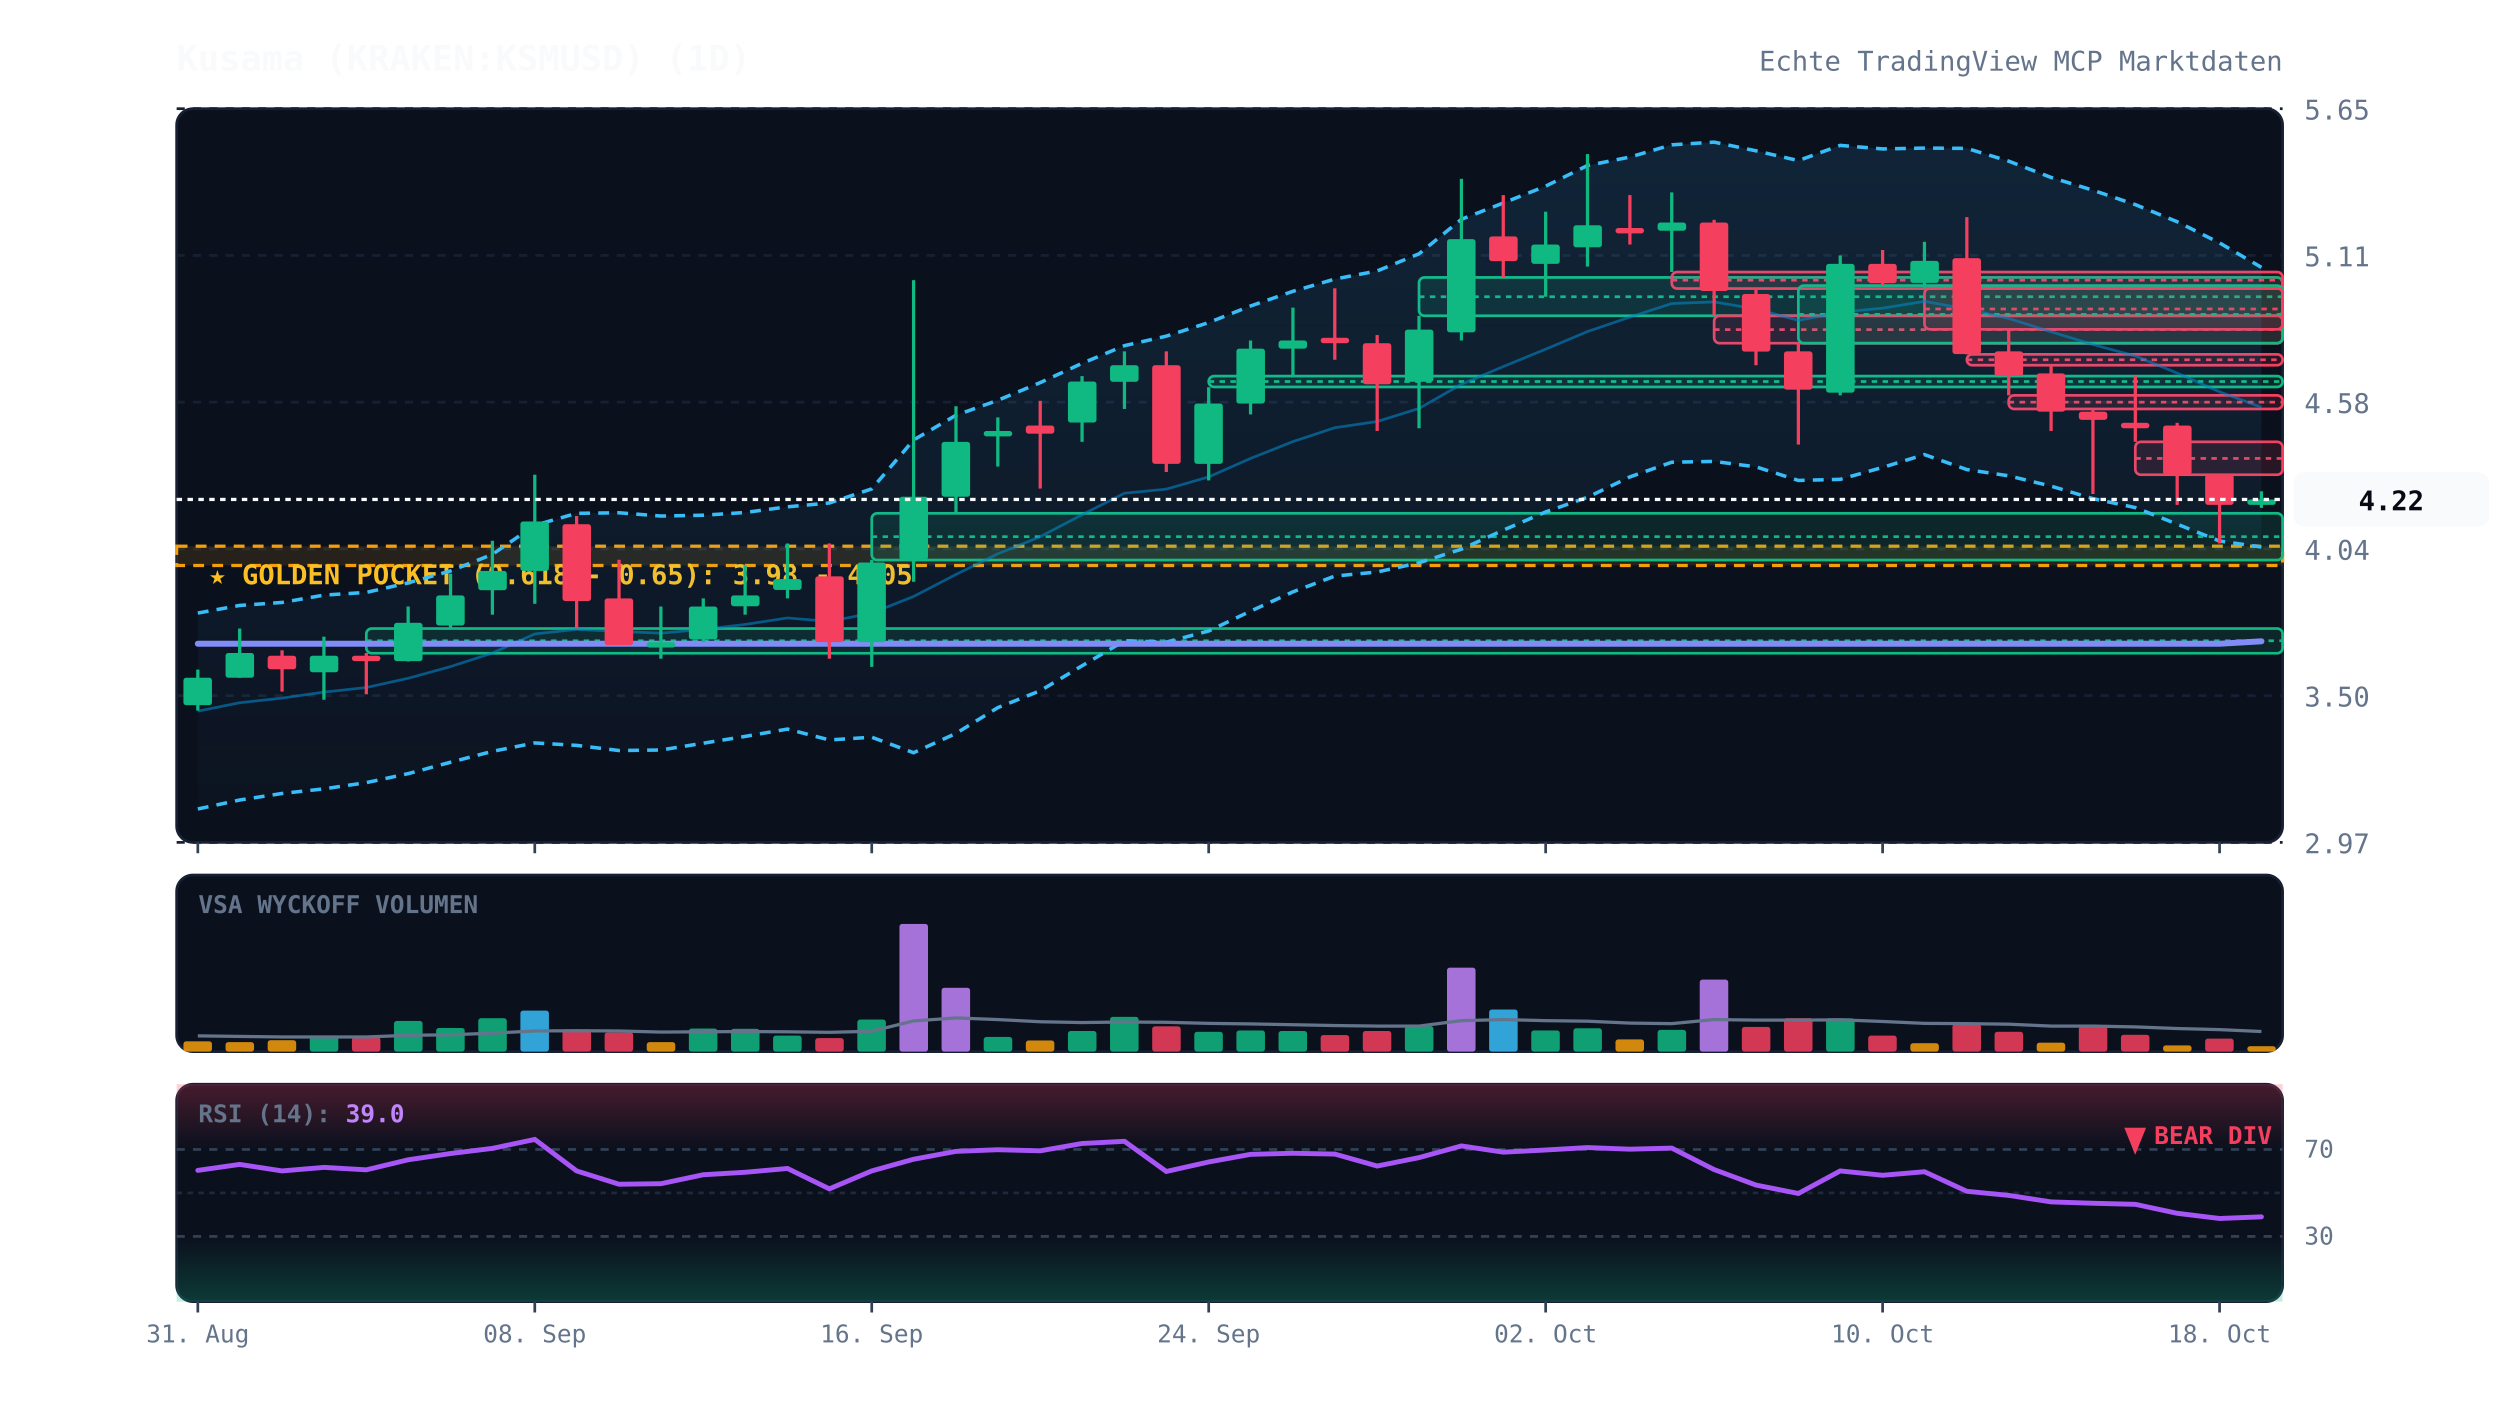
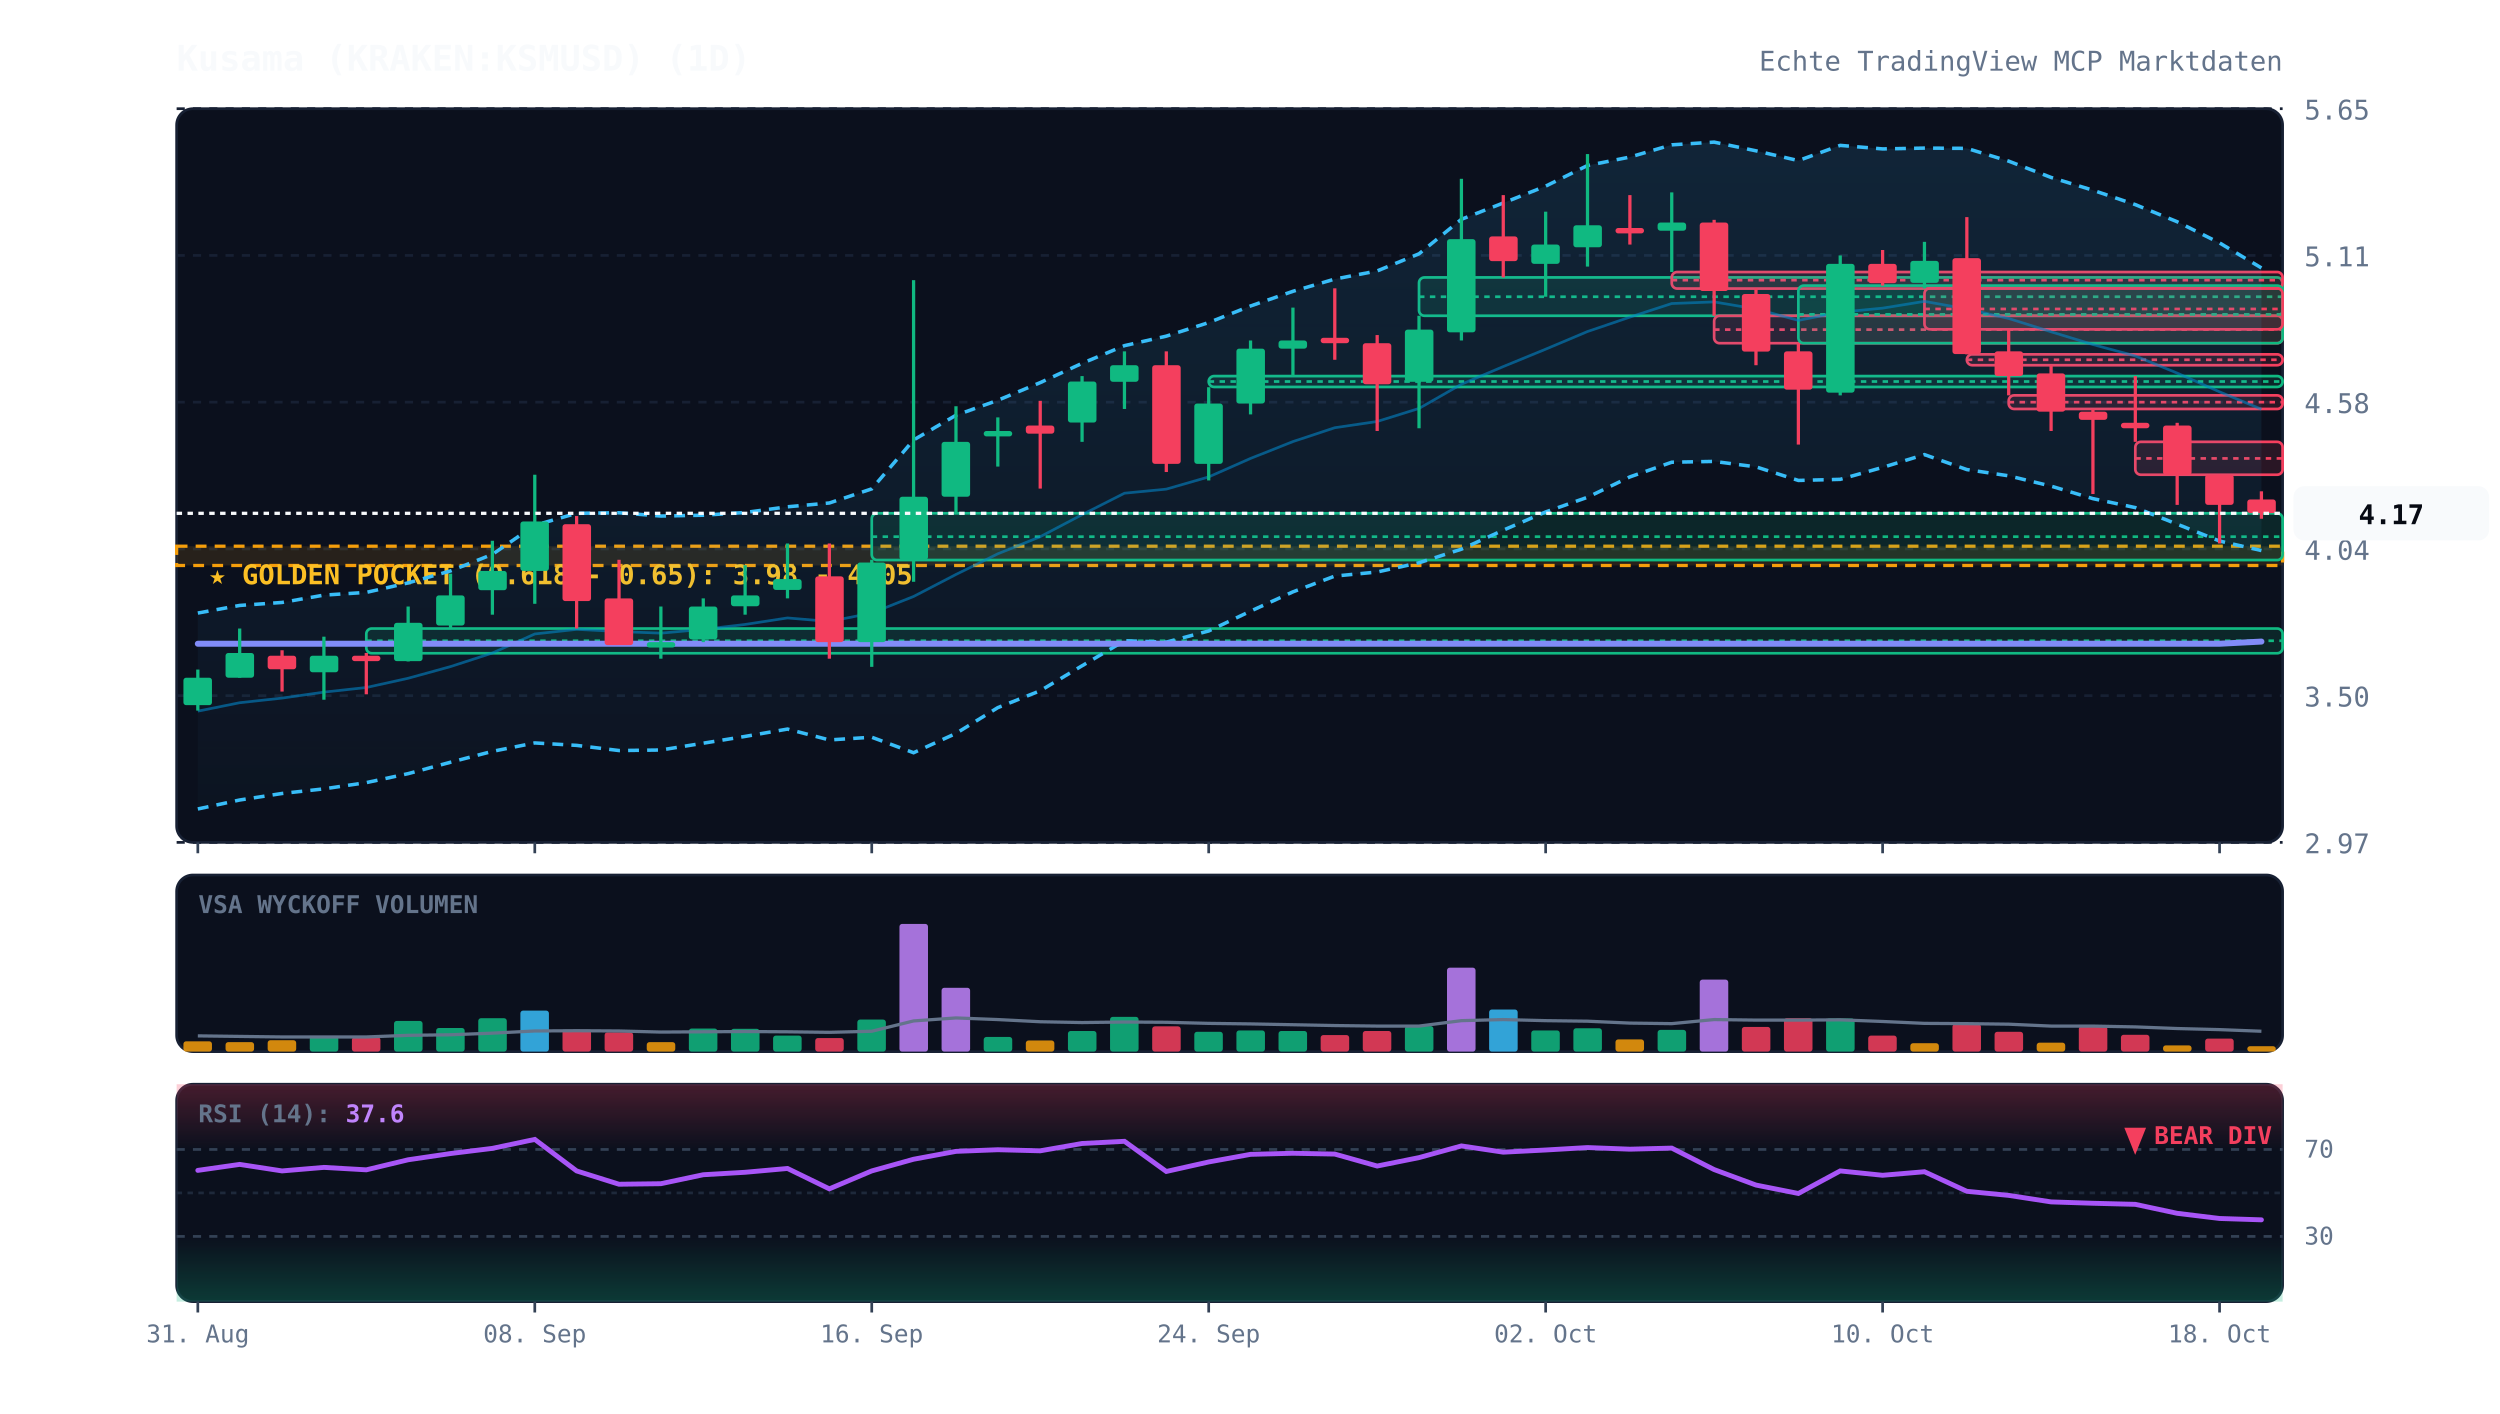
<svg xmlns="http://www.w3.org/2000/svg" viewBox="0 0 920 520" width="100%" height="100%" style="background:#070a13; font-family:'JetBrains Mono', monospace;">
  <defs>
    <linearGradient id="cloud-grad" x1="0%" y1="0%" x2="0%" y2="100%">
      <stop offset="0%" stop-color="#38bdf8" stop-opacity="0.12" />
      <stop offset="100%" stop-color="#38bdf8" stop-opacity="0.02" />
    </linearGradient>
    <linearGradient id="rsi-overbought" x1="0%" y1="0%" x2="0%" y2="100%">
      <stop offset="0%" stop-color="#f43f5e" stop-opacity="0.25" />
      <stop offset="100%" stop-color="#f43f5e" stop-opacity="0.0" />
    </linearGradient>
    <linearGradient id="rsi-oversold" x1="0%" y1="0%" x2="0%" y2="100%">
      <stop offset="0%" stop-color="#10b981" stop-opacity="0.0" />
      <stop offset="100%" stop-color="#10b981" stop-opacity="0.25" />
    </linearGradient>
  </defs>
  <rect x="65" y="40" width="775" height="270" fill="#0b101d" rx="6" stroke="#172033" stroke-width="1" />
  <rect x="65" y="322" width="775" height="65" fill="#0b101d" rx="6" stroke="#172033" stroke-width="1" />
  <rect x="65" y="399" width="775" height="80" fill="#0b101d" rx="6" stroke="#172033" stroke-width="1" />
  <line x1="65" y1="310.0" x2="840" y2="310.0" stroke="#172033" stroke-dasharray="3,3" stroke-width="1" />
  <text x="848" y="314.0" fill="#64748b" font-size="10" text-anchor="start">2.97</text>
  <line x1="65" y1="256.0" x2="840" y2="256.0" stroke="#172033" stroke-dasharray="3,3" stroke-width="1" />
  <text x="848" y="260.0" fill="#64748b" font-size="10" text-anchor="start">3.50</text>
  <line x1="65" y1="202.0" x2="840" y2="202.0" stroke="#172033" stroke-dasharray="3,3" stroke-width="1" />
  <text x="848" y="206.0" fill="#64748b" font-size="10" text-anchor="start">4.04</text>
  <line x1="65" y1="148.0" x2="840" y2="148.0" stroke="#172033" stroke-dasharray="3,3" stroke-width="1" />
  <text x="848" y="152.0" fill="#64748b" font-size="10" text-anchor="start">4.58</text>
  <line x1="65" y1="94.0" x2="840" y2="94.0" stroke="#172033" stroke-dasharray="3,3" stroke-width="1" />
  <text x="848" y="98.0" fill="#64748b" font-size="10" text-anchor="start">5.11</text>
  <line x1="65" y1="40.0" x2="840" y2="40.0" stroke="#172033" stroke-dasharray="3,3" stroke-width="1" />
  <text x="848" y="44.0" fill="#64748b" font-size="10" text-anchor="start">5.65</text>
  <rect x="65" y="201.0" width="775" height="7.1" fill="rgba(245, 158, 11, 0.12)" stroke="#f59e0b" stroke-dasharray="4,3" stroke-width="1.2" />
  <text x="77" y="215.0" fill="#fbbf24" font-size="10" font-weight="bold">★ GOLDEN POCKET (0.618 - 0.65): 3.98 - 4.05</text>
  <rect x="134.8" y="231.3" width="705.2" height="9.1" fill="rgba(16, 185, 129, 0.13)" stroke="#10b981" stroke-width="1" rx="2" />
  <line x1="134.8" y1="235.8" x2="840" y2="235.8" stroke="#10b981" stroke-dasharray="2,2" stroke-width="1" />
  <rect x="320.8" y="188.9" width="519.2" height="17.2" fill="rgba(16, 185, 129, 0.13)" stroke="#10b981" stroke-width="1" rx="2" />
  <line x1="320.8" y1="197.5" x2="840" y2="197.5" stroke="#10b981" stroke-dasharray="2,2" stroke-width="1" />
  <rect x="444.8" y="138.4" width="395.2" height="4.0" fill="rgba(16, 185, 129, 0.13)" stroke="#10b981" stroke-width="1" rx="2" />
  <line x1="444.8" y1="140.4" x2="840" y2="140.4" stroke="#10b981" stroke-dasharray="2,2" stroke-width="1" />
  <rect x="522.2" y="102.1" width="317.8" height="14.1" fill="rgba(16, 185, 129, 0.13)" stroke="#10b981" stroke-width="1" rx="2" />
  <line x1="522.2" y1="109.2" x2="840" y2="109.2" stroke="#10b981" stroke-dasharray="2,2" stroke-width="1" />
  <rect x="615.2" y="100.1" width="224.8" height="6.1" fill="rgba(244, 63, 94, 0.13)" stroke="#f43f5e" stroke-width="1" rx="2" />
  <line x1="615.2" y1="103.1" x2="840" y2="103.1" stroke="#f43f5e" stroke-dasharray="2,2" stroke-width="1" />
  <rect x="630.8" y="116.2" width="209.2" height="10.1" fill="rgba(244, 63, 94, 0.13)" stroke="#f43f5e" stroke-width="1" rx="2" />
  <line x1="630.8" y1="121.3" x2="840" y2="121.3" stroke="#f43f5e" stroke-dasharray="2,2" stroke-width="1" />
  <rect x="661.8" y="105.1" width="178.2" height="21.2" fill="rgba(16, 185, 129, 0.13)" stroke="#10b981" stroke-width="1" rx="2" />
  <line x1="661.8" y1="115.7" x2="840" y2="115.7" stroke="#10b981" stroke-dasharray="2,2" stroke-width="1" />
  <rect x="708.2" y="106.1" width="131.8" height="15.1" fill="rgba(244, 63, 94, 0.13)" stroke="#f43f5e" stroke-width="1" rx="2" />
  <line x1="708.2" y1="113.7" x2="840" y2="113.7" stroke="#f43f5e" stroke-dasharray="2,2" stroke-width="1" />
  <rect x="723.8" y="130.4" width="116.2" height="4.0" fill="rgba(244, 63, 94, 0.13)" stroke="#f43f5e" stroke-width="1" rx="2" />
  <line x1="723.8" y1="132.4" x2="840" y2="132.4" stroke="#f43f5e" stroke-dasharray="2,2" stroke-width="1" />
  <rect x="739.2" y="145.5" width="100.8" height="5.0" fill="rgba(244, 63, 94, 0.13)" stroke="#f43f5e" stroke-width="1" rx="2" />
  <line x1="739.2" y1="148.0" x2="840" y2="148.0" stroke="#f43f5e" stroke-dasharray="2,2" stroke-width="1" />
  <rect x="785.8" y="162.6" width="54.2" height="12.1" fill="rgba(244, 63, 94, 0.13)" stroke="#f43f5e" stroke-width="1" rx="2" />
  <line x1="785.8" y1="168.7" x2="840" y2="168.7" stroke="#f43f5e" stroke-dasharray="2,2" stroke-width="1" />
-   <polygon points="72.8,225.6 88.2,222.8 103.8,221.7 119.2,219.0 134.8,218.0 150.2,214.5 165.8,210.1 181.2,204.0 196.8,193.3 212.2,188.9 227.8,188.7 243.2,189.9 258.8,189.6 274.2,188.6 289.8,186.5 305.2,185.1 320.8,179.9 336.2,161.9 351.8,152.8 367.2,147.3 382.8,140.8 398.2,133.7 413.8,127.2 429.2,123.7 444.8,118.7 460.2,112.6 475.8,107.2 491.2,102.7 506.8,99.7 522.2,93.4 537.8,80.7 553.2,74.7 568.8,68.5 584.2,60.9 599.8,57.8 615.2,53.3 630.8,52.3 646.2,55.5 661.8,59.1 677.2,53.5 692.8,54.8 708.2,54.5 723.8,54.6 739.2,59.3 754.8,65.3 770.2,70.0 785.8,75.3 801.2,81.6 816.8,89.4 832.2,98.4 832.2,201.3 816.8,199.1 801.2,192.9 785.8,186.8 770.2,183.5 754.8,178.9 739.2,175.1 723.8,172.8 708.2,167.3 692.8,172.0 677.2,176.4 661.8,176.8 646.2,171.8 630.8,169.8 615.2,170.1 599.8,175.5 584.2,183.0 568.8,188.4 553.2,195.1 537.8,202.1 522.2,207.1 506.8,210.5 491.2,212.0 475.8,217.8 460.2,224.9 444.8,232.2 429.2,236.3 413.8,235.8 398.2,245.0 382.8,254.2 367.2,260.4 351.8,269.9 336.2,277.0 320.8,271.3 305.2,272.3 289.8,268.3 274.2,271.0 258.8,273.5 243.2,276.0 227.8,276.2 212.2,274.3 196.8,273.4 181.2,276.5 165.8,280.5 150.2,284.7 134.8,288.0 119.2,290.3 103.8,292.0 88.2,294.4 72.8,297.7" fill="url(#cloud-grad)" />
-   <polyline points="72.8,225.6 88.2,222.8 103.8,221.7 119.2,219.0 134.8,218.0 150.2,214.5 165.8,210.1 181.2,204.0 196.8,193.3 212.2,188.9 227.8,188.7 243.2,189.9 258.8,189.6 274.2,188.6 289.8,186.5 305.2,185.1 320.8,179.9 336.2,161.9 351.8,152.8 367.2,147.3 382.8,140.8 398.2,133.7 413.8,127.2 429.2,123.7 444.8,118.7 460.2,112.6 475.8,107.2 491.2,102.7 506.8,99.7 522.2,93.4 537.8,80.7 553.2,74.7 568.8,68.5 584.2,60.9 599.8,57.8 615.2,53.3 630.8,52.3 646.2,55.5 661.8,59.1 677.2,53.5 692.8,54.8 708.2,54.5 723.8,54.6 739.2,59.3 754.8,65.3 770.2,70.0 785.8,75.3 801.2,81.6 816.8,89.4 832.2,98.4" fill="none" stroke="#38bdf8" stroke-width="1.3" stroke-dasharray="4,3" />
-   <polyline points="72.8,297.7 88.2,294.4 103.8,292.0 119.2,290.3 134.8,288.0 150.2,284.7 165.8,280.5 181.2,276.5 196.8,273.4 212.2,274.3 227.8,276.2 243.2,276.0 258.8,273.5 274.2,271.0 289.8,268.3 305.2,272.3 320.8,271.3 336.2,277.0 351.8,269.9 367.2,260.4 382.8,254.2 398.2,245.0 413.8,235.8 429.2,236.3 444.8,232.2 460.2,224.9 475.8,217.8 491.2,212.0 506.8,210.5 522.2,207.1 537.8,202.1 553.2,195.1 568.8,188.4 584.2,183.0 599.8,175.5 615.2,170.1 630.8,169.8 646.2,171.8 661.8,176.8 677.2,176.4 692.8,172.0 708.2,167.3 723.8,172.8 739.2,175.1 754.8,178.9 770.2,183.5 785.8,186.8 801.2,192.9 816.8,199.1 832.2,201.3" fill="none" stroke="#38bdf8" stroke-width="1.3" stroke-dasharray="4,3" />
-   <polyline points="72.8,261.7 88.2,258.6 103.8,256.9 119.2,254.7 134.8,253.0 150.2,249.6 165.8,245.3 181.2,240.3 196.8,233.3 212.2,231.6 227.8,232.4 243.2,233.0 258.8,231.6 274.2,229.8 289.8,227.4 305.2,228.7 320.8,225.6 336.2,219.5 351.8,211.4 367.2,203.8 382.8,197.5 398.2,189.4 413.8,181.5 429.2,180.0 444.8,175.5 460.2,168.7 475.8,162.5 491.2,157.4 506.8,155.1 522.2,150.3 537.8,141.4 553.2,134.9 568.8,128.5 584.2,122.0 599.8,116.7 615.2,111.7 630.8,111.1 646.2,113.7 661.8,117.9 677.2,114.9 692.8,113.4 708.2,110.9 723.8,113.7 739.2,117.2 754.8,122.1 770.2,126.8 785.8,131.0 801.2,137.3 816.8,144.2 832.2,149.9" fill="none" stroke="#0284c7" stroke-width="1.0" stroke-opacity="0.6" />
-   <polyline points="72.8,236.9 88.2,236.9 103.8,236.9 119.2,236.9 134.8,236.9 150.2,236.9 165.8,236.9 181.2,236.9 196.8,236.9 212.2,236.9 227.8,236.9 243.2,236.9 258.8,236.9 274.2,236.9 289.8,236.9 305.2,236.9 320.8,236.9 336.2,236.9 351.8,236.9 367.2,236.9 382.8,236.9 398.2,236.9 413.8,236.9 429.2,236.9 444.8,236.9 460.2,236.9 475.8,236.9 491.2,236.9 506.8,236.9 522.2,236.9 537.8,236.9 553.2,236.9 568.8,236.9 584.2,236.9 599.8,236.9 615.2,236.9 630.8,236.9 646.2,236.9 661.8,236.9 677.2,236.9 692.8,236.9 708.2,236.9 723.8,236.9 739.2,236.9 754.8,236.9 770.2,236.9 785.8,236.9 801.2,236.9 816.8,236.9 832.2,236.0" fill="none" stroke="#818cf8" stroke-width="2.2" stroke-linecap="round" />
+   <polygon points="72.8,225.6 88.2,222.8 103.8,221.7 119.2,219.0 134.8,218.0 150.2,214.5 165.8,210.1 181.2,204.0 196.8,193.3 212.2,188.9 227.8,188.7 243.2,189.9 258.8,189.6 274.2,188.6 289.8,186.5 305.2,185.1 320.8,179.9 336.2,161.9 351.8,152.8 367.2,147.3 382.8,140.8 398.2,133.7 413.8,127.2 429.2,123.7 444.8,118.7 460.2,112.6 475.8,107.2 491.2,102.7 506.8,99.7 522.2,93.4 537.8,80.7 553.2,74.7 568.8,68.5 584.2,60.9 599.8,57.8 615.2,53.3 630.8,52.3 646.2,55.5 661.8,59.1 677.2,53.5 692.8,54.8 708.2,54.5 723.8,54.6 739.2,59.3 754.8,65.3 770.2,70.0 785.8,75.3 801.2,81.6 816.8,89.4 832.2,98.6 832.2,202.6 816.8,199.1 801.2,192.9 785.8,186.8 770.2,183.5 754.8,178.9 739.2,175.1 723.8,172.8 708.2,167.3 692.8,172.0 677.2,176.4 661.8,176.8 646.2,171.8 630.8,169.8 615.2,170.1 599.8,175.5 584.2,183.0 568.8,188.4 553.2,195.1 537.8,202.1 522.2,207.1 506.8,210.5 491.2,212.0 475.8,217.8 460.2,224.9 444.8,232.2 429.2,236.3 413.8,235.8 398.2,245.0 382.8,254.2 367.2,260.4 351.8,269.9 336.2,277.0 320.8,271.3 305.2,272.3 289.8,268.3 274.2,271.0 258.8,273.5 243.2,276.0 227.8,276.2 212.2,274.3 196.8,273.4 181.2,276.5 165.8,280.5 150.2,284.7 134.8,288.0 119.2,290.3 103.8,292.0 88.2,294.4 72.8,297.7" fill="url(#cloud-grad)" />
+   <polyline points="72.8,225.6 88.2,222.8 103.8,221.7 119.2,219.0 134.8,218.0 150.2,214.5 165.8,210.1 181.2,204.0 196.8,193.3 212.2,188.9 227.8,188.7 243.2,189.9 258.8,189.6 274.2,188.6 289.8,186.5 305.2,185.1 320.8,179.9 336.2,161.9 351.8,152.8 367.2,147.3 382.8,140.8 398.2,133.7 413.8,127.2 429.2,123.7 444.8,118.7 460.2,112.6 475.8,107.2 491.2,102.7 506.8,99.7 522.2,93.4 537.8,80.7 553.2,74.7 568.8,68.5 584.2,60.9 599.8,57.8 615.2,53.3 630.8,52.3 646.2,55.5 661.8,59.1 677.2,53.5 692.8,54.8 708.2,54.5 723.8,54.6 739.2,59.3 754.8,65.3 770.2,70.0 785.8,75.3 801.2,81.6 816.8,89.4 832.2,98.6" fill="none" stroke="#38bdf8" stroke-width="1.3" stroke-dasharray="4,3" />
+   <polyline points="72.8,297.7 88.2,294.4 103.8,292.0 119.2,290.3 134.8,288.0 150.2,284.7 165.8,280.5 181.2,276.5 196.8,273.4 212.2,274.3 227.8,276.2 243.2,276.0 258.8,273.5 274.2,271.0 289.8,268.3 305.2,272.3 320.8,271.3 336.2,277.0 351.8,269.9 367.2,260.4 382.8,254.2 398.2,245.0 413.8,235.8 429.2,236.3 444.8,232.2 460.2,224.9 475.8,217.8 491.2,212.0 506.8,210.5 522.2,207.1 537.8,202.1 553.2,195.1 568.8,188.4 584.2,183.0 599.8,175.5 615.2,170.1 630.8,169.8 646.2,171.8 661.8,176.8 677.2,176.4 692.8,172.0 708.2,167.3 723.8,172.8 739.2,175.1 754.8,178.9 770.2,183.5 785.8,186.8 801.2,192.9 816.8,199.1 832.2,202.6" fill="none" stroke="#38bdf8" stroke-width="1.3" stroke-dasharray="4,3" />
+   <polyline points="72.8,261.7 88.2,258.6 103.8,256.9 119.2,254.7 134.8,253.0 150.2,249.6 165.8,245.3 181.2,240.3 196.8,233.3 212.2,231.6 227.8,232.4 243.2,233.0 258.8,231.6 274.2,229.8 289.8,227.4 305.2,228.7 320.8,225.6 336.2,219.5 351.8,211.4 367.2,203.8 382.8,197.5 398.2,189.4 413.8,181.5 429.2,180.0 444.8,175.5 460.2,168.7 475.8,162.5 491.2,157.4 506.8,155.1 522.2,150.3 537.8,141.4 553.2,134.9 568.8,128.5 584.2,122.0 599.8,116.7 615.2,111.7 630.8,111.1 646.2,113.7 661.8,117.9 677.2,114.9 692.8,113.4 708.2,110.9 723.8,113.7 739.2,117.2 754.8,122.1 770.2,126.8 785.8,131.0 801.2,137.3 816.8,144.2 832.2,150.6" fill="none" stroke="#0284c7" stroke-width="1.0" stroke-opacity="0.6" />
+   <polyline points="72.8,236.9 88.2,236.9 103.8,236.9 119.2,236.9 134.8,236.9 150.2,236.9 165.8,236.9 181.2,236.9 196.8,236.9 212.2,236.9 227.8,236.9 243.2,236.9 258.8,236.9 274.2,236.9 289.8,236.9 305.2,236.9 320.8,236.9 336.2,236.9 351.8,236.9 367.2,236.9 382.8,236.9 398.2,236.9 413.8,236.9 429.2,236.9 444.8,236.9 460.2,236.9 475.8,236.9 491.2,236.9 506.8,236.9 522.2,236.9 537.8,236.9 553.2,236.9 568.8,236.9 584.2,236.9 599.8,236.9 615.2,236.9 630.8,236.9 646.2,236.9 661.8,236.9 677.2,236.9 692.8,236.9 708.2,236.9 723.8,236.9 739.2,236.9 754.8,236.9 770.2,236.9 785.8,236.9 801.2,236.9 816.8,236.9 832.2,236.1" fill="none" stroke="#818cf8" stroke-width="2.2" stroke-linecap="round" />
  <line x1="72.8" y1="246.4" x2="72.8" y2="261.5" stroke="#10b981" stroke-width="1.2" />
  <rect x="67.5" y="249.4" width="10.5" height="10.1" fill="#10b981" rx="1" />
  <line x1="88.2" y1="231.3" x2="88.2" y2="249.4" stroke="#10b981" stroke-width="1.2" />
  <rect x="83.0" y="240.3" width="10.5" height="9.1" fill="#10b981" rx="1" />
  <line x1="103.8" y1="239.3" x2="103.8" y2="254.5" stroke="#f43f5e" stroke-width="1.2" />
  <rect x="98.5" y="241.3" width="10.5" height="5.0" fill="#f43f5e" rx="1" />
  <line x1="119.2" y1="234.3" x2="119.2" y2="257.5" stroke="#10b981" stroke-width="1.2" />
  <rect x="114.0" y="241.3" width="10.5" height="6.1" fill="#10b981" rx="1" />
  <line x1="134.8" y1="240.3" x2="134.8" y2="255.5" stroke="#f43f5e" stroke-width="1.2" />
  <rect x="129.5" y="241.3" width="10.5" height="2.0" fill="#f43f5e" rx="1" />
  <line x1="150.2" y1="223.2" x2="150.2" y2="243.4" stroke="#10b981" stroke-width="1.2" />
  <rect x="145.0" y="229.2" width="10.5" height="14.1" fill="#10b981" rx="1" />
  <line x1="165.8" y1="211.1" x2="165.8" y2="231.3" stroke="#10b981" stroke-width="1.2" />
  <rect x="160.5" y="219.1" width="10.5" height="11.1" fill="#10b981" rx="1" />
  <line x1="181.2" y1="199.0" x2="181.2" y2="226.2" stroke="#10b981" stroke-width="1.2" />
  <rect x="176.0" y="210.1" width="10.5" height="7.1" fill="#10b981" rx="1" />
  <line x1="196.8" y1="174.7" x2="196.8" y2="222.2" stroke="#10b981" stroke-width="1.2" />
  <rect x="191.5" y="191.9" width="10.5" height="18.2" fill="#10b981" rx="1" />
  <line x1="212.2" y1="189.9" x2="212.2" y2="231.3" stroke="#f43f5e" stroke-width="1.2" />
  <rect x="207.0" y="192.9" width="10.5" height="28.3" fill="#f43f5e" rx="1" />
  <line x1="227.8" y1="206.0" x2="227.8" y2="237.3" stroke="#f43f5e" stroke-width="1.2" />
  <rect x="222.5" y="220.2" width="10.5" height="17.2" fill="#f43f5e" rx="1" />
  <line x1="243.2" y1="223.2" x2="243.2" y2="242.4" stroke="#10b981" stroke-width="1.2" />
  <rect x="238.0" y="236.3" width="10.5" height="2.0" fill="#10b981" rx="1" />
  <line x1="258.8" y1="220.2" x2="258.8" y2="236.3" stroke="#10b981" stroke-width="1.2" />
  <rect x="253.5" y="223.2" width="10.5" height="12.1" fill="#10b981" rx="1" />
  <line x1="274.2" y1="208.0" x2="274.2" y2="226.2" stroke="#10b981" stroke-width="1.2" />
  <rect x="269.0" y="219.1" width="10.5" height="4.0" fill="#10b981" rx="1" />
  <line x1="289.8" y1="200.0" x2="289.8" y2="220.2" stroke="#10b981" stroke-width="1.2" />
  <rect x="284.5" y="213.1" width="10.5" height="4.0" fill="#10b981" rx="1" />
  <line x1="305.2" y1="200.0" x2="305.2" y2="242.4" stroke="#f43f5e" stroke-width="1.2" />
  <rect x="300.0" y="212.1" width="10.5" height="24.2" fill="#f43f5e" rx="1" />
  <line x1="320.8" y1="206.0" x2="320.8" y2="245.4" stroke="#10b981" stroke-width="1.2" />
  <rect x="315.5" y="207.0" width="10.5" height="29.3" fill="#10b981" rx="1" />
  <line x1="336.2" y1="103.1" x2="336.2" y2="214.1" stroke="#10b981" stroke-width="1.2" />
  <rect x="331.0" y="182.8" width="10.5" height="23.2" fill="#10b981" rx="1" />
  <line x1="351.8" y1="149.5" x2="351.8" y2="188.9" stroke="#10b981" stroke-width="1.2" />
  <rect x="346.5" y="162.6" width="10.5" height="20.2" fill="#10b981" rx="1" />
  <line x1="367.2" y1="153.6" x2="367.2" y2="171.7" stroke="#10b981" stroke-width="1.2" />
  <rect x="362.0" y="158.6" width="10.5" height="2.0" fill="#10b981" rx="1" />
  <line x1="382.8" y1="147.5" x2="382.8" y2="179.8" stroke="#f43f5e" stroke-width="1.2" />
  <rect x="377.5" y="156.6" width="10.5" height="3.0" fill="#f43f5e" rx="1" />
  <line x1="398.2" y1="138.4" x2="398.2" y2="162.6" stroke="#10b981" stroke-width="1.2" />
  <rect x="393.0" y="140.4" width="10.5" height="15.1" fill="#10b981" rx="1" />
  <line x1="413.8" y1="129.3" x2="413.8" y2="150.5" stroke="#10b981" stroke-width="1.2" />
  <rect x="408.5" y="134.4" width="10.5" height="6.1" fill="#10b981" rx="1" />
  <line x1="429.2" y1="129.3" x2="429.2" y2="173.7" stroke="#f43f5e" stroke-width="1.2" />
  <rect x="424.0" y="134.4" width="10.5" height="36.3" fill="#f43f5e" rx="1" />
  <line x1="444.8" y1="142.5" x2="444.8" y2="176.8" stroke="#10b981" stroke-width="1.2" />
  <rect x="439.5" y="148.5" width="10.5" height="22.2" fill="#10b981" rx="1" />
  <line x1="460.2" y1="125.3" x2="460.2" y2="152.5" stroke="#10b981" stroke-width="1.2" />
  <rect x="455.0" y="128.3" width="10.5" height="20.2" fill="#10b981" rx="1" />
  <line x1="475.8" y1="113.2" x2="475.8" y2="138.4" stroke="#10b981" stroke-width="1.2" />
  <rect x="470.5" y="125.3" width="10.5" height="3.0" fill="#10b981" rx="1" />
  <line x1="491.2" y1="106.1" x2="491.2" y2="132.4" stroke="#f43f5e" stroke-width="1.2" />
  <rect x="486.0" y="124.3" width="10.5" height="2.0" fill="#f43f5e" rx="1" />
  <line x1="506.8" y1="123.3" x2="506.8" y2="158.6" stroke="#f43f5e" stroke-width="1.2" />
  <rect x="501.5" y="126.3" width="10.5" height="15.1" fill="#f43f5e" rx="1" />
  <line x1="522.2" y1="116.2" x2="522.2" y2="157.6" stroke="#10b981" stroke-width="1.2" />
  <rect x="517.0" y="121.3" width="10.5" height="19.2" fill="#10b981" rx="1" />
  <line x1="537.8" y1="65.8" x2="537.8" y2="125.3" stroke="#10b981" stroke-width="1.2" />
  <rect x="532.5" y="88.0" width="10.5" height="34.3" fill="#10b981" rx="1" />
  <line x1="553.2" y1="71.8" x2="553.2" y2="102.1" stroke="#f43f5e" stroke-width="1.2" />
  <rect x="548.0" y="87.0" width="10.5" height="9.1" fill="#f43f5e" rx="1" />
  <line x1="568.8" y1="77.9" x2="568.8" y2="109.2" stroke="#10b981" stroke-width="1.2" />
  <rect x="563.5" y="90.0" width="10.5" height="7.1" fill="#10b981" rx="1" />
  <line x1="584.2" y1="56.7" x2="584.2" y2="98.1" stroke="#10b981" stroke-width="1.2" />
  <rect x="579.0" y="82.9" width="10.5" height="8.1" fill="#10b981" rx="1" />
  <line x1="599.8" y1="71.8" x2="599.8" y2="90.0" stroke="#f43f5e" stroke-width="1.2" />
  <rect x="594.5" y="83.9" width="10.5" height="2.0" fill="#f43f5e" rx="1" />
  <line x1="615.2" y1="70.8" x2="615.2" y2="100.1" stroke="#10b981" stroke-width="1.2" />
  <rect x="610.0" y="81.9" width="10.5" height="3.0" fill="#10b981" rx="1" />
  <line x1="630.8" y1="80.9" x2="630.8" y2="116.2" stroke="#f43f5e" stroke-width="1.2" />
  <rect x="625.5" y="81.9" width="10.5" height="25.2" fill="#f43f5e" rx="1" />
  <line x1="646.2" y1="106.1" x2="646.2" y2="134.4" stroke="#f43f5e" stroke-width="1.2" />
  <rect x="641.0" y="108.2" width="10.5" height="21.2" fill="#f43f5e" rx="1" />
  <line x1="661.8" y1="126.3" x2="661.8" y2="163.6" stroke="#f43f5e" stroke-width="1.2" />
  <rect x="656.5" y="129.3" width="10.5" height="14.1" fill="#f43f5e" rx="1" />
  <line x1="677.2" y1="94.0" x2="677.2" y2="145.5" stroke="#10b981" stroke-width="1.2" />
  <rect x="672.0" y="97.1" width="10.5" height="47.4" fill="#10b981" rx="1" />
  <line x1="692.8" y1="92.0" x2="692.8" y2="105.1" stroke="#f43f5e" stroke-width="1.2" />
  <rect x="687.5" y="97.1" width="10.5" height="7.1" fill="#f43f5e" rx="1" />
  <line x1="708.2" y1="89.0" x2="708.2" y2="106.1" stroke="#10b981" stroke-width="1.2" />
  <rect x="703.0" y="96.0" width="10.5" height="8.1" fill="#10b981" rx="1" />
  <line x1="723.8" y1="79.9" x2="723.8" y2="130.4" stroke="#f43f5e" stroke-width="1.2" />
  <rect x="718.5" y="95.0" width="10.5" height="35.3" fill="#f43f5e" rx="1" />
  <line x1="739.2" y1="121.3" x2="739.2" y2="145.5" stroke="#f43f5e" stroke-width="1.2" />
  <rect x="734.0" y="129.3" width="10.5" height="9.1" fill="#f43f5e" rx="1" />
  <line x1="754.8" y1="134.4" x2="754.8" y2="158.6" stroke="#f43f5e" stroke-width="1.2" />
  <rect x="749.5" y="137.4" width="10.5" height="14.1" fill="#f43f5e" rx="1" />
  <line x1="770.2" y1="150.5" x2="770.2" y2="181.8" stroke="#f43f5e" stroke-width="1.2" />
  <rect x="765.0" y="151.5" width="10.5" height="3.0" fill="#f43f5e" rx="1" />
  <line x1="785.8" y1="138.4" x2="785.8" y2="162.6" stroke="#f43f5e" stroke-width="1.2" />
  <rect x="780.5" y="155.6" width="10.5" height="2.0" fill="#f43f5e" rx="1" />
  <line x1="801.2" y1="155.6" x2="801.2" y2="185.8" stroke="#f43f5e" stroke-width="1.2" />
  <rect x="796.0" y="156.6" width="10.5" height="18.2" fill="#f43f5e" rx="1" />
  <line x1="816.8" y1="174.7" x2="816.8" y2="200.0" stroke="#f43f5e" stroke-width="1.2" />
  <rect x="811.5" y="174.7" width="10.5" height="11.1" fill="#f43f5e" rx="1" />
-   <line x1="832.2" y1="180.8" x2="832.2" y2="186.9" stroke="#10b981" stroke-width="1.2" />
-   <rect x="827.0" y="183.8" width="10.5" height="2.0" fill="#10b981" rx="1" />
-   <line x1="65" y1="183.8" x2="840" y2="183.8" stroke="#f8fafc" stroke-width="1.2" stroke-dasharray="2,2" />
-   <rect x="844" y="173.8" width="72" height="20" fill="#f8fafc" rx="4" />
-   <text x="880" y="187.8" fill="#070a13" font-size="10" font-weight="bold" text-anchor="middle">4.22</text>
+   <line x1="832.2" y1="180.8" x2="832.2" y2="190.9" stroke="#f43f5e" stroke-width="1.2" />
+   <rect x="827.0" y="183.8" width="10.5" height="5.0" fill="#f43f5e" rx="1" />
+   <line x1="65" y1="188.9" x2="840" y2="188.9" stroke="#f8fafc" stroke-width="1.2" stroke-dasharray="2,2" />
+   <rect x="844" y="178.9" width="72" height="20" fill="#f8fafc" rx="4" />
+   <text x="880" y="192.9" fill="#070a13" font-size="10" font-weight="bold" text-anchor="middle">4.17</text>
  <text x="73" y="336" fill="#64748b" font-size="9" font-weight="bold">VSA WYCKOFF VOLUMEN</text>
  <rect x="67.5" y="383.2" width="10.5" height="3.8" fill="#f59e0b" opacity="0.85" rx="1" />
  <rect x="83.0" y="383.5" width="10.5" height="3.5" fill="#f59e0b" opacity="0.85" rx="1" />
  <rect x="98.5" y="382.8" width="10.5" height="4.2" fill="#f59e0b" opacity="0.85" rx="1" />
  <rect x="114.0" y="381.3" width="10.5" height="5.7" fill="#10b981" opacity="0.85" rx="1" />
  <rect x="129.5" y="381.7" width="10.5" height="5.3" fill="#f43f5e" opacity="0.85" rx="1" />
  <rect x="145.0" y="375.7" width="10.5" height="11.3" fill="#10b981" opacity="0.85" rx="1" />
  <rect x="160.5" y="378.3" width="10.5" height="8.7" fill="#10b981" opacity="0.85" rx="1" />
  <rect x="176.0" y="374.7" width="10.5" height="12.3" fill="#10b981" opacity="0.85" rx="1" />
  <rect x="191.5" y="371.9" width="10.5" height="15.1" fill="#38bdf8" opacity="0.85" rx="1" />
  <rect x="207.0" y="379.0" width="10.5" height="8.0" fill="#f43f5e" opacity="0.85" rx="1" />
  <rect x="222.5" y="379.9" width="10.5" height="7.1" fill="#f43f5e" opacity="0.85" rx="1" />
  <rect x="238.0" y="383.5" width="10.5" height="3.5" fill="#f59e0b" opacity="0.85" rx="1" />
  <rect x="253.5" y="378.5" width="10.5" height="8.5" fill="#10b981" opacity="0.85" rx="1" />
  <rect x="269.0" y="378.6" width="10.5" height="8.4" fill="#10b981" opacity="0.85" rx="1" />
  <rect x="284.5" y="381.1" width="10.5" height="5.9" fill="#10b981" opacity="0.85" rx="1" />
  <rect x="300.0" y="382.0" width="10.5" height="5.0" fill="#f43f5e" opacity="0.85" rx="1" />
  <rect x="315.5" y="375.2" width="10.5" height="11.8" fill="#10b981" opacity="0.85" rx="1" />
  <rect x="331.0" y="340.0" width="10.5" height="47.0" fill="#c084fc" opacity="0.85" rx="1" />
  <rect x="346.5" y="363.5" width="10.5" height="23.5" fill="#c084fc" opacity="0.85" rx="1" />
  <rect x="362.0" y="381.6" width="10.5" height="5.4" fill="#10b981" opacity="0.85" rx="1" />
  <rect x="377.5" y="382.9" width="10.5" height="4.1" fill="#f59e0b" opacity="0.85" rx="1" />
  <rect x="393.0" y="379.4" width="10.5" height="7.6" fill="#10b981" opacity="0.85" rx="1" />
  <rect x="408.5" y="374.2" width="10.5" height="12.8" fill="#10b981" opacity="0.85" rx="1" />
  <rect x="424.0" y="377.7" width="10.5" height="9.3" fill="#f43f5e" opacity="0.85" rx="1" />
  <rect x="439.5" y="379.7" width="10.5" height="7.3" fill="#10b981" opacity="0.85" rx="1" />
  <rect x="455.0" y="379.2" width="10.5" height="7.8" fill="#10b981" opacity="0.85" rx="1" />
  <rect x="470.5" y="379.4" width="10.5" height="7.6" fill="#10b981" opacity="0.85" rx="1" />
  <rect x="486.0" y="380.9" width="10.5" height="6.1" fill="#f43f5e" opacity="0.85" rx="1" />
  <rect x="501.5" y="379.4" width="10.5" height="7.6" fill="#f43f5e" opacity="0.85" rx="1" />
  <rect x="517.0" y="377.6" width="10.5" height="9.4" fill="#10b981" opacity="0.85" rx="1" />
  <rect x="532.5" y="356.1" width="10.5" height="30.9" fill="#c084fc" opacity="0.85" rx="1" />
  <rect x="548.0" y="371.5" width="10.5" height="15.5" fill="#38bdf8" opacity="0.85" rx="1" />
  <rect x="563.5" y="379.2" width="10.5" height="7.8" fill="#10b981" opacity="0.85" rx="1" />
  <rect x="579.0" y="378.4" width="10.5" height="8.6" fill="#10b981" opacity="0.85" rx="1" />
  <rect x="594.5" y="382.5" width="10.5" height="4.5" fill="#f59e0b" opacity="0.85" rx="1" />
  <rect x="610.0" y="379.0" width="10.5" height="8.0" fill="#10b981" opacity="0.85" rx="1" />
  <rect x="625.5" y="360.5" width="10.5" height="26.5" fill="#c084fc" opacity="0.85" rx="1" />
  <rect x="641.0" y="377.9" width="10.5" height="9.1" fill="#f43f5e" opacity="0.85" rx="1" />
  <rect x="656.5" y="374.7" width="10.5" height="12.3" fill="#f43f5e" opacity="0.85" rx="1" />
  <rect x="672.0" y="374.8" width="10.5" height="12.2" fill="#10b981" opacity="0.85" rx="1" />
  <rect x="687.5" y="381.1" width="10.5" height="5.9" fill="#f43f5e" opacity="0.85" rx="1" />
  <rect x="703.0" y="383.9" width="10.5" height="3.1" fill="#f59e0b" opacity="0.85" rx="1" />
  <rect x="718.5" y="376.9" width="10.5" height="10.1" fill="#f43f5e" opacity="0.85" rx="1" />
  <rect x="734.0" y="379.7" width="10.5" height="7.3" fill="#f43f5e" opacity="0.85" rx="1" />
  <rect x="749.5" y="383.7" width="10.5" height="3.3" fill="#f59e0b" opacity="0.85" rx="1" />
  <rect x="765.0" y="377.7" width="10.5" height="9.3" fill="#f43f5e" opacity="0.85" rx="1" />
  <rect x="780.5" y="380.8" width="10.5" height="6.2" fill="#f43f5e" opacity="0.85" rx="1" />
  <rect x="796.0" y="384.7" width="10.5" height="2.3" fill="#f59e0b" opacity="0.85" rx="1" />
  <rect x="811.5" y="382.2" width="10.5" height="4.8" fill="#f43f5e" opacity="0.85" rx="1" />
  <rect x="827.0" y="385.0" width="10.5" height="2.0" fill="#f59e0b" opacity="0.85" rx="1" />
-   <polyline points="72.8,381.2 88.2,381.4 103.8,381.6 119.2,381.6 134.8,381.6 150.2,381.0 165.8,380.8 181.2,380.2 196.8,379.4 212.2,379.3 227.8,379.4 243.2,379.8 258.8,379.7 274.2,379.6 289.8,379.7 305.2,379.9 320.8,379.5 336.2,375.7 351.8,374.6 367.2,375.2 382.8,376.0 398.2,376.3 413.8,376.1 429.2,376.2 444.8,376.6 460.2,376.8 475.8,377.1 491.2,377.4 506.8,377.6 522.2,377.6 537.8,375.6 553.2,375.2 568.8,375.6 584.2,375.8 599.8,376.5 615.2,376.7 630.8,375.2 646.2,375.4 661.8,375.4 677.2,375.3 692.8,375.9 708.2,376.6 723.8,376.7 739.2,376.9 754.8,377.6 770.2,377.6 785.8,377.9 801.2,378.5 816.8,378.9 832.2,379.6" fill="none" stroke="#64748b" stroke-width="1.2" />
+   <polyline points="72.8,381.2 88.2,381.4 103.8,381.6 119.2,381.6 134.8,381.6 150.2,381.0 165.8,380.8 181.2,380.2 196.8,379.4 212.2,379.3 227.8,379.4 243.2,379.8 258.8,379.7 274.2,379.6 289.8,379.7 305.2,379.9 320.8,379.5 336.2,375.7 351.8,374.6 367.2,375.2 382.8,376.0 398.2,376.3 413.8,376.1 429.2,376.2 444.8,376.6 460.2,376.8 475.8,377.1 491.2,377.4 506.8,377.6 522.2,377.6 537.8,375.6 553.2,375.2 568.8,375.6 584.2,375.8 599.8,376.5 615.2,376.7 630.8,375.2 646.2,375.4 661.8,375.4 677.2,375.3 692.8,375.9 708.2,376.6 723.8,376.7 739.2,376.9 754.8,377.6 770.2,377.6 785.8,377.9 801.2,378.5 816.8,378.9 832.2,379.5" fill="none" stroke="#64748b" stroke-width="1.2" />
  <rect x="65" y="399" width="775" height="24.0" fill="url(#rsi-overbought)" />
  <rect x="65" y="455.0" width="775" height="24.0" fill="url(#rsi-oversold)" />
  <line x1="65" y1="423.0" x2="840" y2="423.0" stroke="#334155" stroke-dasharray="3,3" stroke-width="1" />
  <text x="848" y="426.0" fill="#64748b" font-size="9">70</text>
  <line x1="65" y1="439.0" x2="840" y2="439.0" stroke="#1e293b" stroke-dasharray="2,2" stroke-width="1" />
  <line x1="65" y1="455.0" x2="840" y2="455.0" stroke="#334155" stroke-dasharray="3,3" stroke-width="1" />
  <text x="848" y="458.0" fill="#64748b" font-size="9">30</text>
-   <polyline points="72.8,430.7 88.2,428.5 103.8,430.9 119.2,429.6 134.8,430.5 150.2,426.8 165.8,424.5 181.2,422.6 196.8,419.3 212.2,430.9 227.8,435.8 243.2,435.6 258.8,432.3 274.2,431.4 289.8,430.0 305.2,437.5 320.8,430.9 336.2,426.6 351.8,423.7 367.2,423.1 382.8,423.5 398.2,420.8 413.8,420.0 429.2,431.1 444.8,427.6 460.2,424.8 475.8,424.4 491.2,424.7 506.8,429.1 522.2,426.0 537.8,421.7 553.2,424.0 568.8,423.2 584.2,422.3 599.8,422.9 615.2,422.5 630.8,430.4 646.2,436.1 661.8,439.2 677.2,430.9 692.8,432.5 708.2,431.2 723.8,438.4 739.2,439.9 754.8,442.3 770.2,442.8 785.8,443.2 801.2,446.5 816.8,448.4 832.2,447.8" fill="none" stroke="#a855f7" stroke-width="1.8" stroke-linecap="round" />
+   <polyline points="72.8,430.7 88.2,428.5 103.8,430.9 119.2,429.6 134.8,430.5 150.2,426.8 165.8,424.5 181.2,422.6 196.8,419.3 212.2,430.9 227.8,435.8 243.2,435.6 258.8,432.3 274.2,431.4 289.8,430.0 305.2,437.5 320.8,430.9 336.2,426.6 351.8,423.7 367.2,423.1 382.8,423.5 398.2,420.8 413.8,420.0 429.2,431.1 444.8,427.6 460.2,424.8 475.8,424.4 491.2,424.7 506.8,429.1 522.2,426.0 537.8,421.7 553.2,424.0 568.8,423.2 584.2,422.3 599.8,422.9 615.2,422.5 630.8,430.4 646.2,436.1 661.8,439.2 677.2,430.9 692.8,432.5 708.2,431.2 723.8,438.4 739.2,439.9 754.8,442.3 770.2,442.8 785.8,443.2 801.2,446.5 816.8,448.4 832.2,448.9" fill="none" stroke="#a855f7" stroke-width="1.8" stroke-linecap="round" />
  <g transform="translate(785.75, 415)">
    <path d="M 0 10 L 4 0 L -4 0 Z" fill="#f43f5e" />
    <text x="7" y="6" fill="#f43f5e" font-size="9" font-weight="bold">BEAR DIV</text>
  </g>
-   <text x="73" y="413" fill="#64748b" font-size="9" font-weight="bold">RSI (14): <tspan fill="#c084fc">39.0</tspan>
+   <text x="73" y="413" fill="#64748b" font-size="9" font-weight="bold">RSI (14): <tspan fill="#c084fc">37.6</tspan>
  </text>
  <line x1="72.8" y1="310" x2="72.8" y2="314" stroke="#334155" stroke-width="1" />
  <line x1="72.8" y1="479" x2="72.8" y2="483" stroke="#334155" stroke-width="1" />
  <text x="72.8" y="494" fill="#64748b" font-size="9" text-anchor="middle">31. Aug</text>
  <line x1="196.8" y1="310" x2="196.8" y2="314" stroke="#334155" stroke-width="1" />
  <line x1="196.8" y1="479" x2="196.8" y2="483" stroke="#334155" stroke-width="1" />
  <text x="196.8" y="494" fill="#64748b" font-size="9" text-anchor="middle">08. Sep</text>
  <line x1="320.8" y1="310" x2="320.8" y2="314" stroke="#334155" stroke-width="1" />
  <line x1="320.8" y1="479" x2="320.8" y2="483" stroke="#334155" stroke-width="1" />
  <text x="320.8" y="494" fill="#64748b" font-size="9" text-anchor="middle">16. Sep</text>
  <line x1="444.8" y1="310" x2="444.8" y2="314" stroke="#334155" stroke-width="1" />
  <line x1="444.8" y1="479" x2="444.8" y2="483" stroke="#334155" stroke-width="1" />
  <text x="444.8" y="494" fill="#64748b" font-size="9" text-anchor="middle">24. Sep</text>
  <line x1="568.8" y1="310" x2="568.8" y2="314" stroke="#334155" stroke-width="1" />
  <line x1="568.8" y1="479" x2="568.8" y2="483" stroke="#334155" stroke-width="1" />
  <text x="568.8" y="494" fill="#64748b" font-size="9" text-anchor="middle">02. Oct</text>
  <line x1="692.8" y1="310" x2="692.8" y2="314" stroke="#334155" stroke-width="1" />
  <line x1="692.8" y1="479" x2="692.8" y2="483" stroke="#334155" stroke-width="1" />
  <text x="692.8" y="494" fill="#64748b" font-size="9" text-anchor="middle">10. Oct</text>
  <line x1="816.8" y1="310" x2="816.8" y2="314" stroke="#334155" stroke-width="1" />
  <line x1="816.8" y1="479" x2="816.8" y2="483" stroke="#334155" stroke-width="1" />
  <text x="816.8" y="494" fill="#64748b" font-size="9" text-anchor="middle">18. Oct</text>
  <text x="65" y="26" fill="#f8fafc" font-size="13" font-weight="bold">Kusama (KRAKEN:KSMUSD) (1D)</text>
  <text x="840" y="26" fill="#64748b" font-size="10" text-anchor="end">Echte TradingView MCP Marktdaten</text>
</svg>
